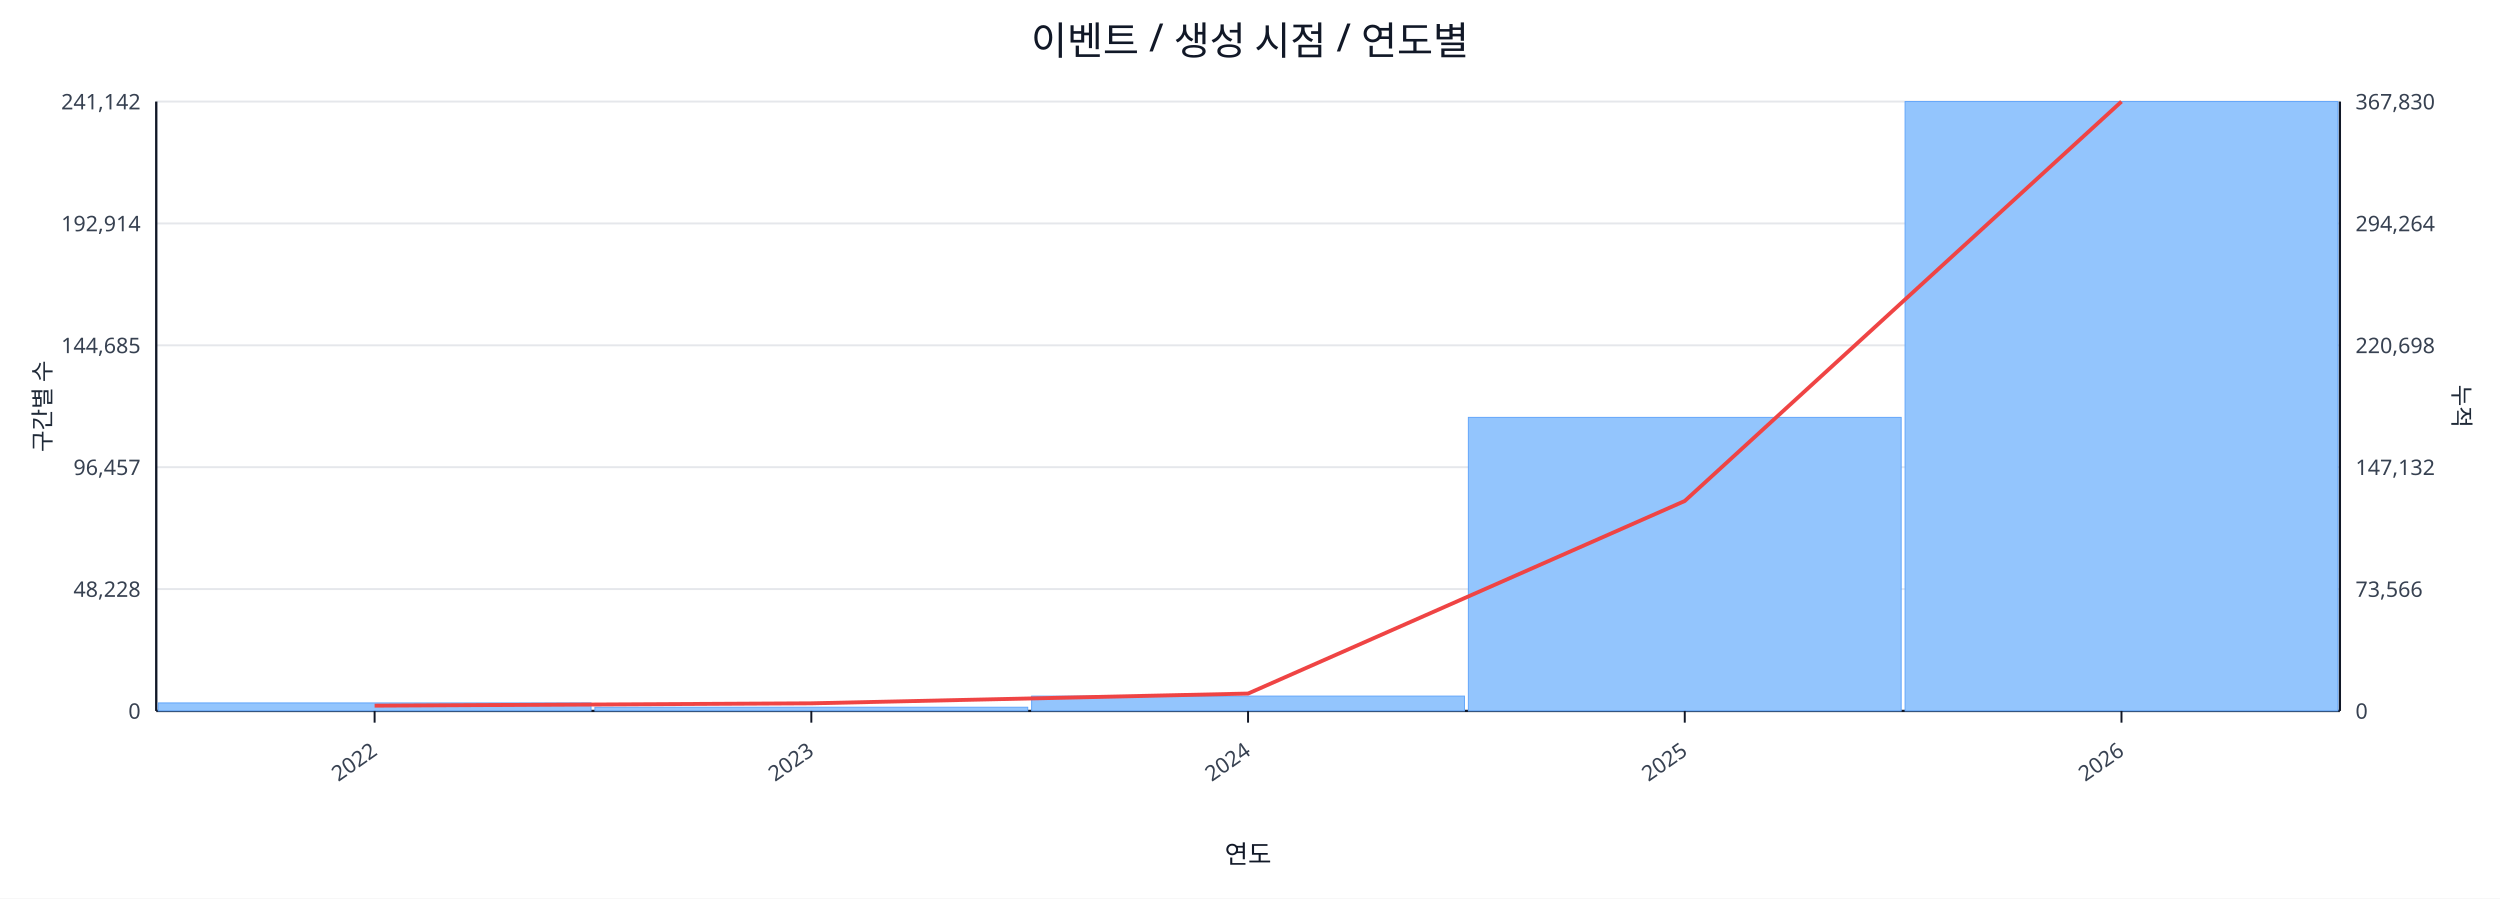
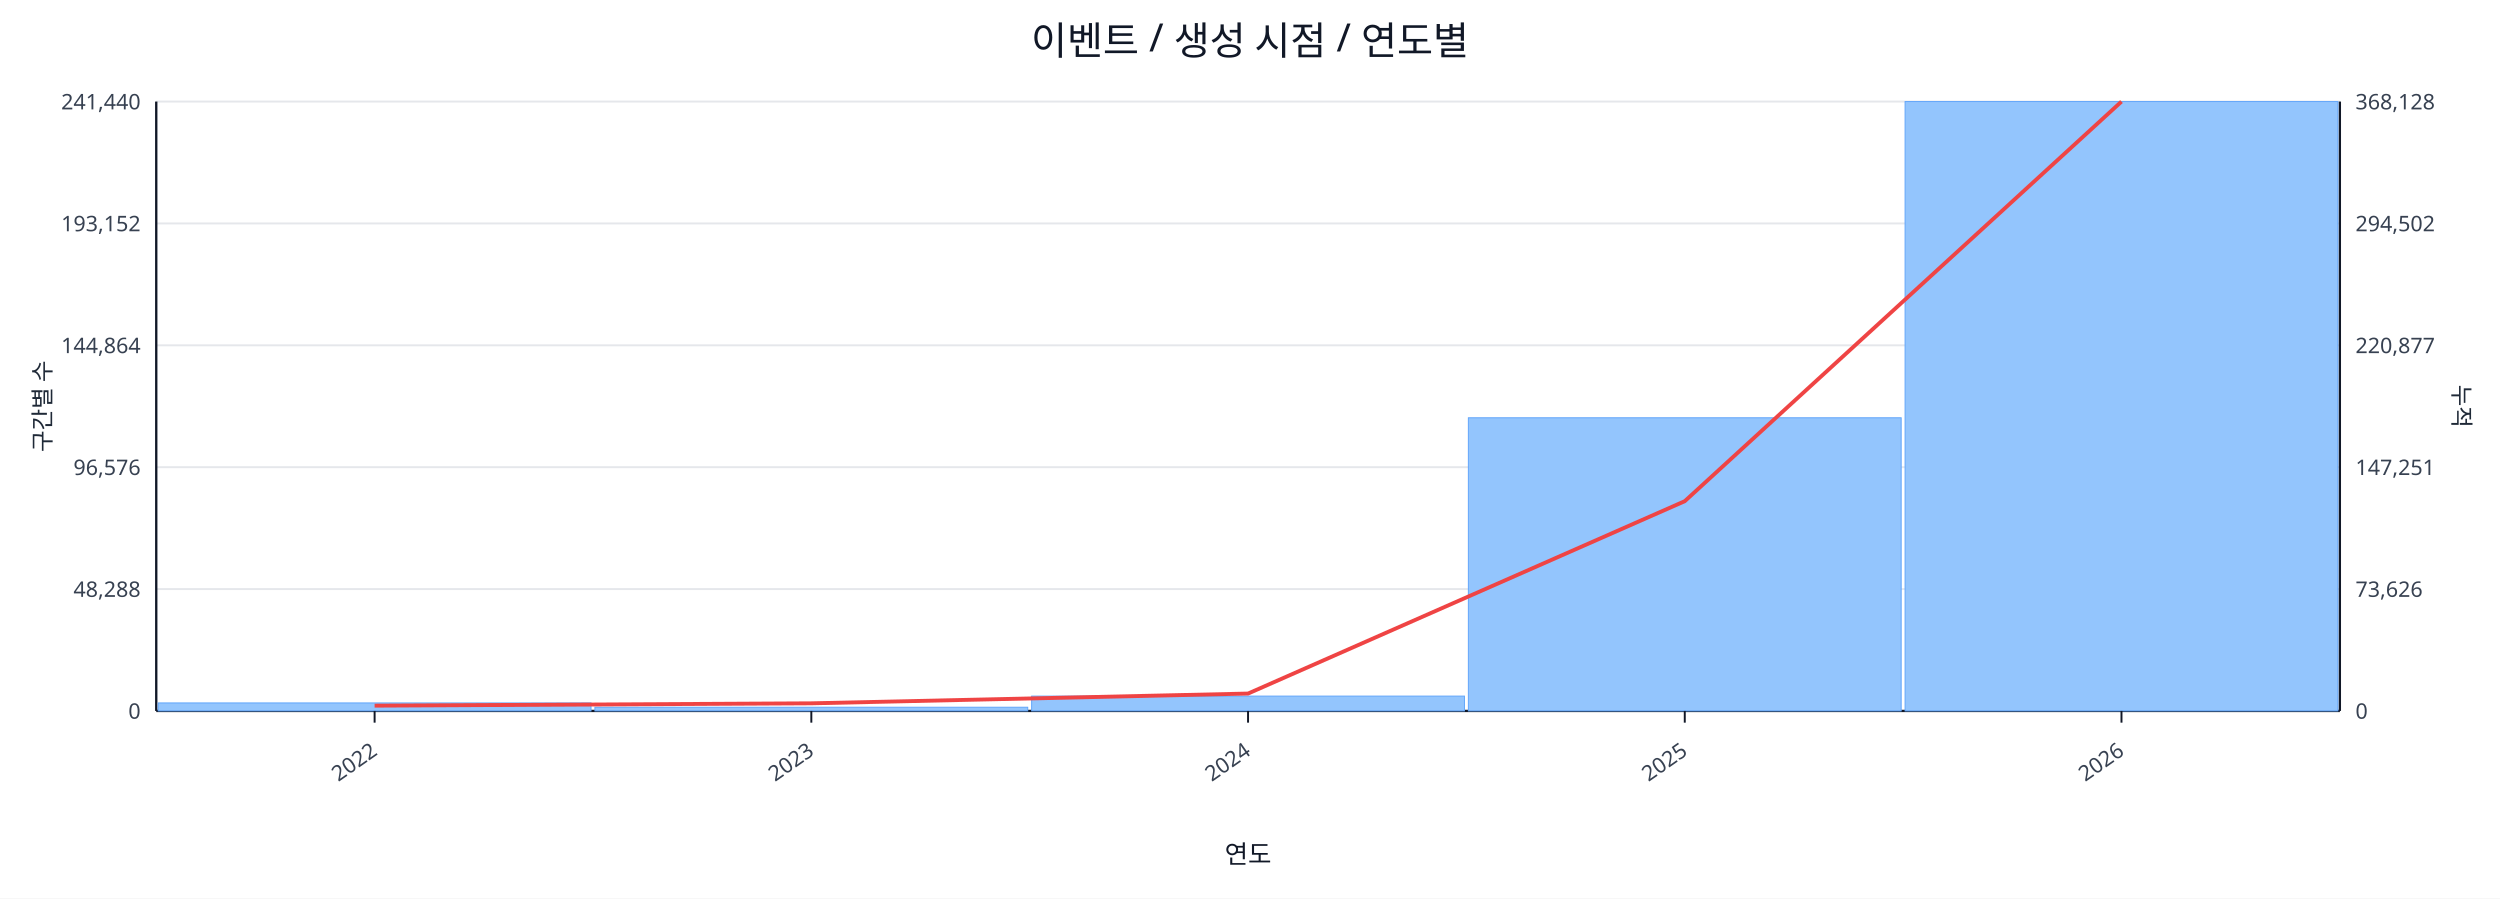
<svg xmlns="http://www.w3.org/2000/svg" width="1280" height="460" viewBox="0 0 1280 460">
  <rect x="0" y="0" width="100%" height="100%" fill="#ffffff" />
  <text x="640.0" y="28" font-size="20" text-anchor="middle" font-family="sans-serif" fill="#111827">이벤트 / 생성 시점 / 연도별</text>
  <line x1="80.0" y1="52.0" x2="1198.0" y2="52.0" stroke="#e5e7eb" stroke-width="1" />
-   <text x="72.0" y="56.0" font-size="11" text-anchor="end" font-family="sans-serif" fill="#374151">241,142</text>
-   <text x="1206.0" y="56.0" font-size="11" text-anchor="start" font-family="sans-serif" fill="#374151">367,830</text>
+   <text x="72.0" y="56.0" font-size="11" text-anchor="end" font-family="sans-serif" fill="#374151">241,440</text>
+   <text x="1206.0" y="56.0" font-size="11" text-anchor="start" font-family="sans-serif" fill="#374151">368,128</text>
  <line x1="80.0" y1="114.4" x2="1198.0" y2="114.4" stroke="#e5e7eb" stroke-width="1" />
-   <text x="72.0" y="118.4" font-size="11" text-anchor="end" font-family="sans-serif" fill="#374151">192,914</text>
-   <text x="1206.0" y="118.4" font-size="11" text-anchor="start" font-family="sans-serif" fill="#374151">294,264</text>
+   <text x="72.0" y="118.4" font-size="11" text-anchor="end" font-family="sans-serif" fill="#374151">193,152</text>
+   <text x="1206.0" y="118.4" font-size="11" text-anchor="start" font-family="sans-serif" fill="#374151">294,502</text>
  <line x1="80.0" y1="176.8" x2="1198.0" y2="176.8" stroke="#e5e7eb" stroke-width="1" />
-   <text x="72.0" y="180.8" font-size="11" text-anchor="end" font-family="sans-serif" fill="#374151">144,685</text>
-   <text x="1206.0" y="180.8" font-size="11" text-anchor="start" font-family="sans-serif" fill="#374151">220,698</text>
+   <text x="72.0" y="180.8" font-size="11" text-anchor="end" font-family="sans-serif" fill="#374151">144,864</text>
+   <text x="1206.0" y="180.8" font-size="11" text-anchor="start" font-family="sans-serif" fill="#374151">220,877</text>
  <line x1="80.0" y1="239.2" x2="1198.0" y2="239.2" stroke="#e5e7eb" stroke-width="1" />
-   <text x="72.0" y="243.2" font-size="11" text-anchor="end" font-family="sans-serif" fill="#374151">96,457</text>
-   <text x="1206.0" y="243.2" font-size="11" text-anchor="start" font-family="sans-serif" fill="#374151">147,132</text>
+   <text x="72.0" y="243.2" font-size="11" text-anchor="end" font-family="sans-serif" fill="#374151">96,576</text>
+   <text x="1206.0" y="243.2" font-size="11" text-anchor="start" font-family="sans-serif" fill="#374151">147,251</text>
  <line x1="80.0" y1="301.6" x2="1198.0" y2="301.6" stroke="#e5e7eb" stroke-width="1" />
-   <text x="72.0" y="305.6" font-size="11" text-anchor="end" font-family="sans-serif" fill="#374151">48,228</text>
-   <text x="1206.0" y="305.6" font-size="11" text-anchor="start" font-family="sans-serif" fill="#374151">73,566</text>
+   <text x="72.0" y="305.6" font-size="11" text-anchor="end" font-family="sans-serif" fill="#374151">48,288</text>
+   <text x="1206.0" y="305.6" font-size="11" text-anchor="start" font-family="sans-serif" fill="#374151">73,626</text>
  <line x1="80.0" y1="364.0" x2="1198.0" y2="364.0" stroke="#e5e7eb" stroke-width="1" />
  <text x="72.0" y="368.0" font-size="11" text-anchor="end" font-family="sans-serif" fill="#374151">0</text>
  <text x="1206.0" y="368.0" font-size="11" text-anchor="start" font-family="sans-serif" fill="#374151">0</text>
  <line x1="80.0" y1="364.0" x2="1198.0" y2="364.0" stroke="#111827" stroke-width="1.2" />
  <line x1="80.0" y1="52.0" x2="80.0" y2="364.0" stroke="#111827" stroke-width="1.2" />
  <line x1="1198.0" y1="52.0" x2="1198.0" y2="364.0" stroke="#111827" stroke-width="1.2" />
  <rect x="81.0" y="359.9" width="221.6" height="4.1" fill="#93c5fd" stroke="#60a5fa" stroke-width="0.5" />
  <rect x="304.6" y="362.1" width="221.6" height="1.9" fill="#93c5fd" stroke="#60a5fa" stroke-width="0.5" />
  <rect x="528.2" y="356.4" width="221.6" height="7.6" fill="#93c5fd" stroke="#60a5fa" stroke-width="0.5" />
-   <rect x="751.8" y="213.7" width="221.6" height="150.3" fill="#93c5fd" stroke="#60a5fa" stroke-width="0.5" />
+   <rect x="751.8" y="213.9" width="221.6" height="150.1" fill="#93c5fd" stroke="#60a5fa" stroke-width="0.5" />
  <rect x="975.4" y="52.0" width="221.6" height="312.0" fill="#93c5fd" stroke="#60a5fa" stroke-width="0.5" />
-   <polyline fill="none" stroke="#ef4444" stroke-width="2" points="191.8,361.3 415.4,360.1 639.0,355.1 862.6,256.5 1086.2,52.0" />
+   <polyline fill="none" stroke="#ef4444" stroke-width="2" points="191.8,361.3 415.4,360.1 639.0,355.1 862.6,256.6 1086.2,52.0" />
  <line x1="191.8" y1="364.0" x2="191.8" y2="370.0" stroke="#111827" stroke-width="1" />
  <text x="193.8" y="386.0" font-size="11" text-anchor="end" transform="rotate(-35 193.8 386.0)" font-family="sans-serif" fill="#374151">2022</text>
  <line x1="415.4" y1="364.0" x2="415.4" y2="370.0" stroke="#111827" stroke-width="1" />
  <text x="417.4" y="386.0" font-size="11" text-anchor="end" transform="rotate(-35 417.4 386.0)" font-family="sans-serif" fill="#374151">2023</text>
  <line x1="639.0" y1="364.0" x2="639.0" y2="370.0" stroke="#111827" stroke-width="1" />
  <text x="641.0" y="386.0" font-size="11" text-anchor="end" transform="rotate(-35 641.0 386.0)" font-family="sans-serif" fill="#374151">2024</text>
  <line x1="862.6" y1="364.0" x2="862.6" y2="370.0" stroke="#111827" stroke-width="1" />
  <text x="864.6" y="386.0" font-size="11" text-anchor="end" transform="rotate(-35 864.6 386.0)" font-family="sans-serif" fill="#374151">2025</text>
  <line x1="1086.2" y1="364.0" x2="1086.2" y2="370.0" stroke="#111827" stroke-width="1" />
  <text x="1088.2" y="386.0" font-size="11" text-anchor="end" transform="rotate(-35 1088.2 386.0)" font-family="sans-serif" fill="#374151">2026</text>
  <text x="26" y="208.0" font-size="12" transform="rotate(-90 26 208.0)" text-anchor="middle" font-family="sans-serif" fill="#1f2937">구간별 수</text>
  <text x="1256.0" y="208.0" font-size="12" transform="rotate(90 1256.0 208.0)" text-anchor="middle" font-family="sans-serif" fill="#1f2937">누적</text>
  <text x="639.0" y="442.0" font-size="13" text-anchor="middle" font-family="sans-serif" fill="#111827">연도</text>
</svg>
